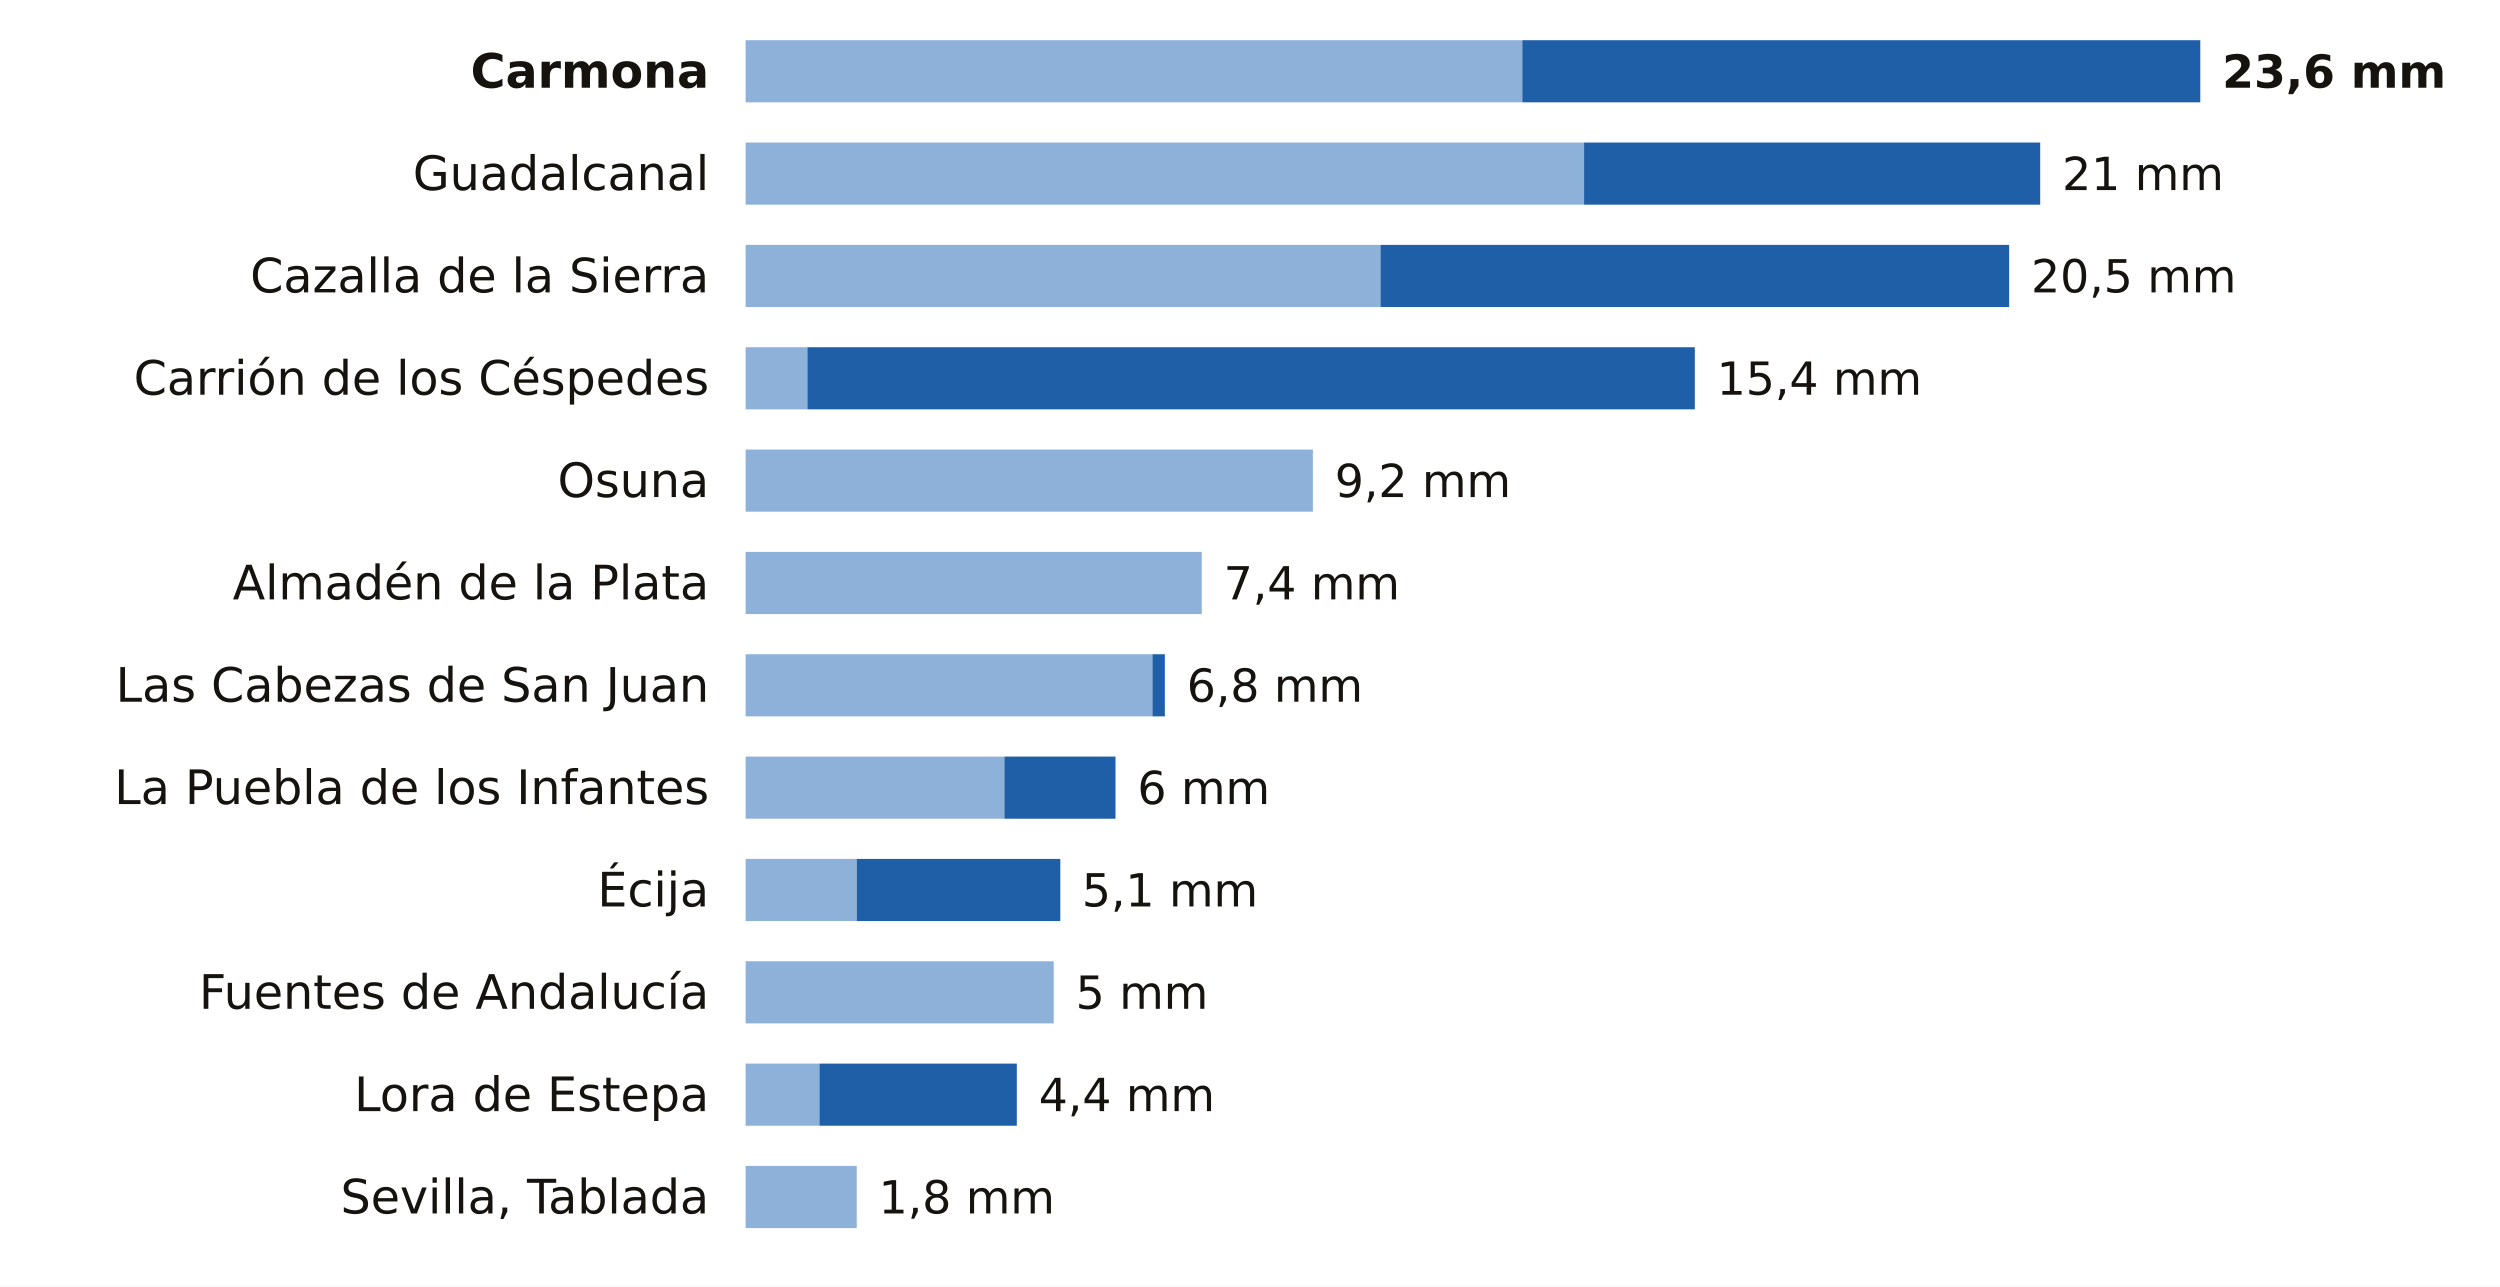
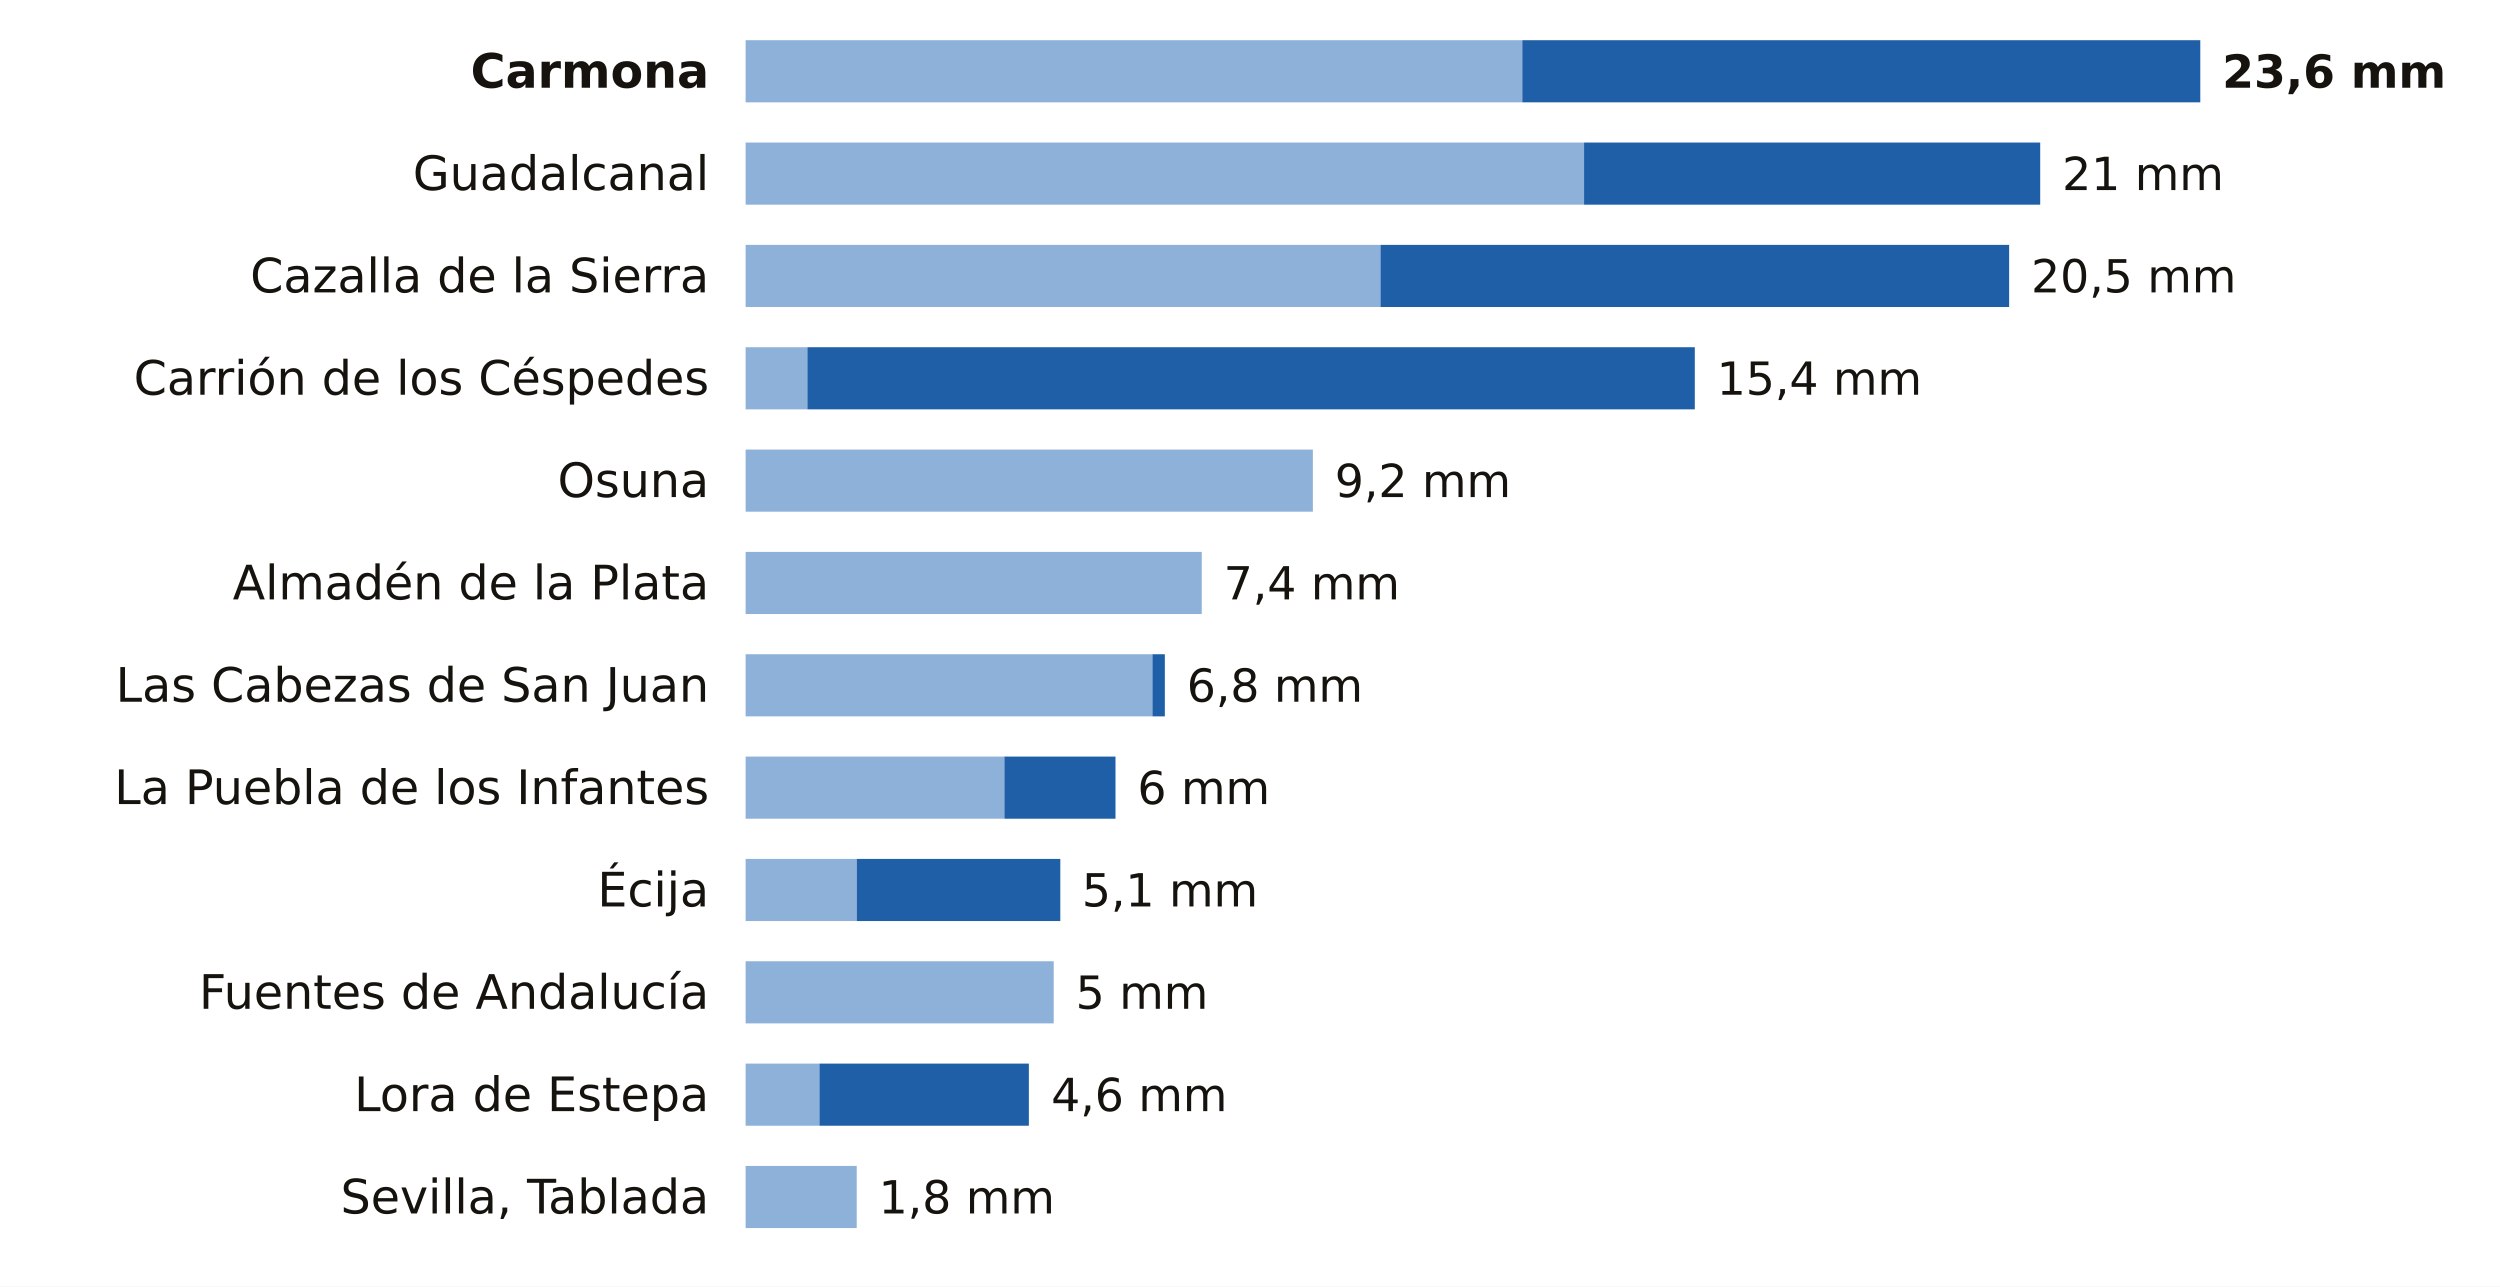
<svg xmlns="http://www.w3.org/2000/svg" viewBox="0 0 684 352" width="684" height="352" role="img" aria-label="La lluvia de los últimos 7 días en las estaciones de AEMET de Sevilla">
  <rect width="684" height="352" fill="#FFFFFF" />
  <text x="194.0" y="24.0" font-size="13" fill="#16130F" text-anchor="end" font-weight="600" font-family="Public Sans, DejaVu Sans, Arial, sans-serif">Carmona</text>
  <rect x="204" y="11" width="212.5" height="17" fill="#8EB1DA" />
  <rect x="416.5" y="11" width="185.5" height="17" fill="#1F5FA8" />
  <text x="608.0" y="24.0" font-size="12.5" fill="#16130F" text-anchor="start" font-weight="700" font-family="Public Sans, DejaVu Sans, Arial, sans-serif">23,6 mm</text>
  <text x="194.0" y="52.0" font-size="13" fill="#16130F" text-anchor="end" font-weight="400" font-family="Public Sans, DejaVu Sans, Arial, sans-serif">Guadalcanal</text>
  <rect x="204" y="39" width="229.4" height="17" fill="#8EB1DA" />
  <rect x="433.4" y="39" width="124.8" height="17" fill="#1F5FA8" />
  <text x="564.2" y="52.0" font-size="12.5" fill="#16130F" text-anchor="start" font-weight="500" font-family="Public Sans, DejaVu Sans, Arial, sans-serif">21 mm</text>
  <text x="194.0" y="80.0" font-size="13" fill="#16130F" text-anchor="end" font-weight="400" font-family="Public Sans, DejaVu Sans, Arial, sans-serif">Cazalla de la Sierra</text>
  <rect x="204" y="67" width="173.7" height="17" fill="#8EB1DA" />
  <rect x="377.7" y="67" width="172.0" height="17" fill="#1F5FA8" />
  <text x="555.7" y="80.0" font-size="12.5" fill="#16130F" text-anchor="start" font-weight="500" font-family="Public Sans, DejaVu Sans, Arial, sans-serif">20,5 mm</text>
  <text x="194.0" y="108.0" font-size="13" fill="#16130F" text-anchor="end" font-weight="400" font-family="Public Sans, DejaVu Sans, Arial, sans-serif">Carrión de los Céspedes</text>
  <rect x="204" y="95" width="16.9" height="17" fill="#8EB1DA" />
  <rect x="220.9" y="95" width="242.8" height="17" fill="#1F5FA8" />
  <text x="469.7" y="108.0" font-size="12.5" fill="#16130F" text-anchor="start" font-weight="500" font-family="Public Sans, DejaVu Sans, Arial, sans-serif">15,4 mm</text>
  <text x="194.0" y="136.0" font-size="13" fill="#16130F" text-anchor="end" font-weight="400" font-family="Public Sans, DejaVu Sans, Arial, sans-serif">Osuna</text>
  <rect x="204" y="123" width="155.2" height="17" fill="#8EB1DA" />
  <text x="365.2" y="136.0" font-size="12.5" fill="#16130F" text-anchor="start" font-weight="500" font-family="Public Sans, DejaVu Sans, Arial, sans-serif">9,2 mm</text>
  <text x="194.0" y="164.0" font-size="13" fill="#16130F" text-anchor="end" font-weight="400" font-family="Public Sans, DejaVu Sans, Arial, sans-serif">Almadén de la Plata</text>
  <rect x="204" y="151" width="124.8" height="17" fill="#8EB1DA" />
  <text x="334.8" y="164.0" font-size="12.5" fill="#16130F" text-anchor="start" font-weight="500" font-family="Public Sans, DejaVu Sans, Arial, sans-serif">7,4 mm</text>
  <text x="194.0" y="192.0" font-size="13" fill="#16130F" text-anchor="end" font-weight="400" font-family="Public Sans, DejaVu Sans, Arial, sans-serif">Las Cabezas de San Juan</text>
  <rect x="204" y="179" width="111.3" height="17" fill="#8EB1DA" />
  <rect x="315.3" y="179" width="3.4" height="17" fill="#1F5FA8" />
  <text x="324.7" y="192.0" font-size="12.5" fill="#16130F" text-anchor="start" font-weight="500" font-family="Public Sans, DejaVu Sans, Arial, sans-serif">6,8 mm</text>
  <text x="194.0" y="220.0" font-size="13" fill="#16130F" text-anchor="end" font-weight="400" font-family="Public Sans, DejaVu Sans, Arial, sans-serif">La Puebla de los Infantes</text>
  <rect x="204" y="207" width="70.8" height="17" fill="#8EB1DA" />
  <rect x="274.8" y="207" width="30.4" height="17" fill="#1F5FA8" />
  <text x="311.2" y="220.0" font-size="12.5" fill="#16130F" text-anchor="start" font-weight="500" font-family="Public Sans, DejaVu Sans, Arial, sans-serif">6 mm</text>
  <text x="194.0" y="248.0" font-size="13" fill="#16130F" text-anchor="end" font-weight="400" font-family="Public Sans, DejaVu Sans, Arial, sans-serif">Écija</text>
  <rect x="204" y="235" width="30.4" height="17" fill="#8EB1DA" />
  <rect x="234.4" y="235" width="55.7" height="17" fill="#1F5FA8" />
  <text x="296.0" y="248.0" font-size="12.5" fill="#16130F" text-anchor="start" font-weight="500" font-family="Public Sans, DejaVu Sans, Arial, sans-serif">5,1 mm</text>
  <text x="194.0" y="276.0" font-size="13" fill="#16130F" text-anchor="end" font-weight="400" font-family="Public Sans, DejaVu Sans, Arial, sans-serif">Fuentes de Andalucía</text>
  <rect x="204" y="263" width="84.3" height="17" fill="#8EB1DA" />
  <text x="294.3" y="276.0" font-size="12.5" fill="#16130F" text-anchor="start" font-weight="500" font-family="Public Sans, DejaVu Sans, Arial, sans-serif">5 mm</text>
  <text x="194.0" y="304.0" font-size="13" fill="#16130F" text-anchor="end" font-weight="400" font-family="Public Sans, DejaVu Sans, Arial, sans-serif">Lora de Estepa</text>
  <rect x="204" y="291" width="20.2" height="17" fill="#8EB1DA" />
-   <rect x="224.2" y="291" width="54.0" height="17" fill="#1F5FA8" />
-   <text x="284.2" y="304.0" font-size="12.5" fill="#16130F" text-anchor="start" font-weight="500" font-family="Public Sans, DejaVu Sans, Arial, sans-serif">4,4 mm</text>
+   <rect x="224.2" y="291" width="57.3" height="17" fill="#1F5FA8" />
+   <text x="287.6" y="304.0" font-size="12.5" fill="#16130F" text-anchor="start" font-weight="500" font-family="Public Sans, DejaVu Sans, Arial, sans-serif">4,6 mm</text>
  <text x="194.0" y="332.0" font-size="13" fill="#16130F" text-anchor="end" font-weight="400" font-family="Public Sans, DejaVu Sans, Arial, sans-serif">Sevilla, Tablada</text>
  <rect x="204" y="319" width="30.4" height="17" fill="#8EB1DA" />
  <text x="240.4" y="332.0" font-size="12.5" fill="#16130F" text-anchor="start" font-weight="500" font-family="Public Sans, DejaVu Sans, Arial, sans-serif">1,8 mm</text>
</svg>
